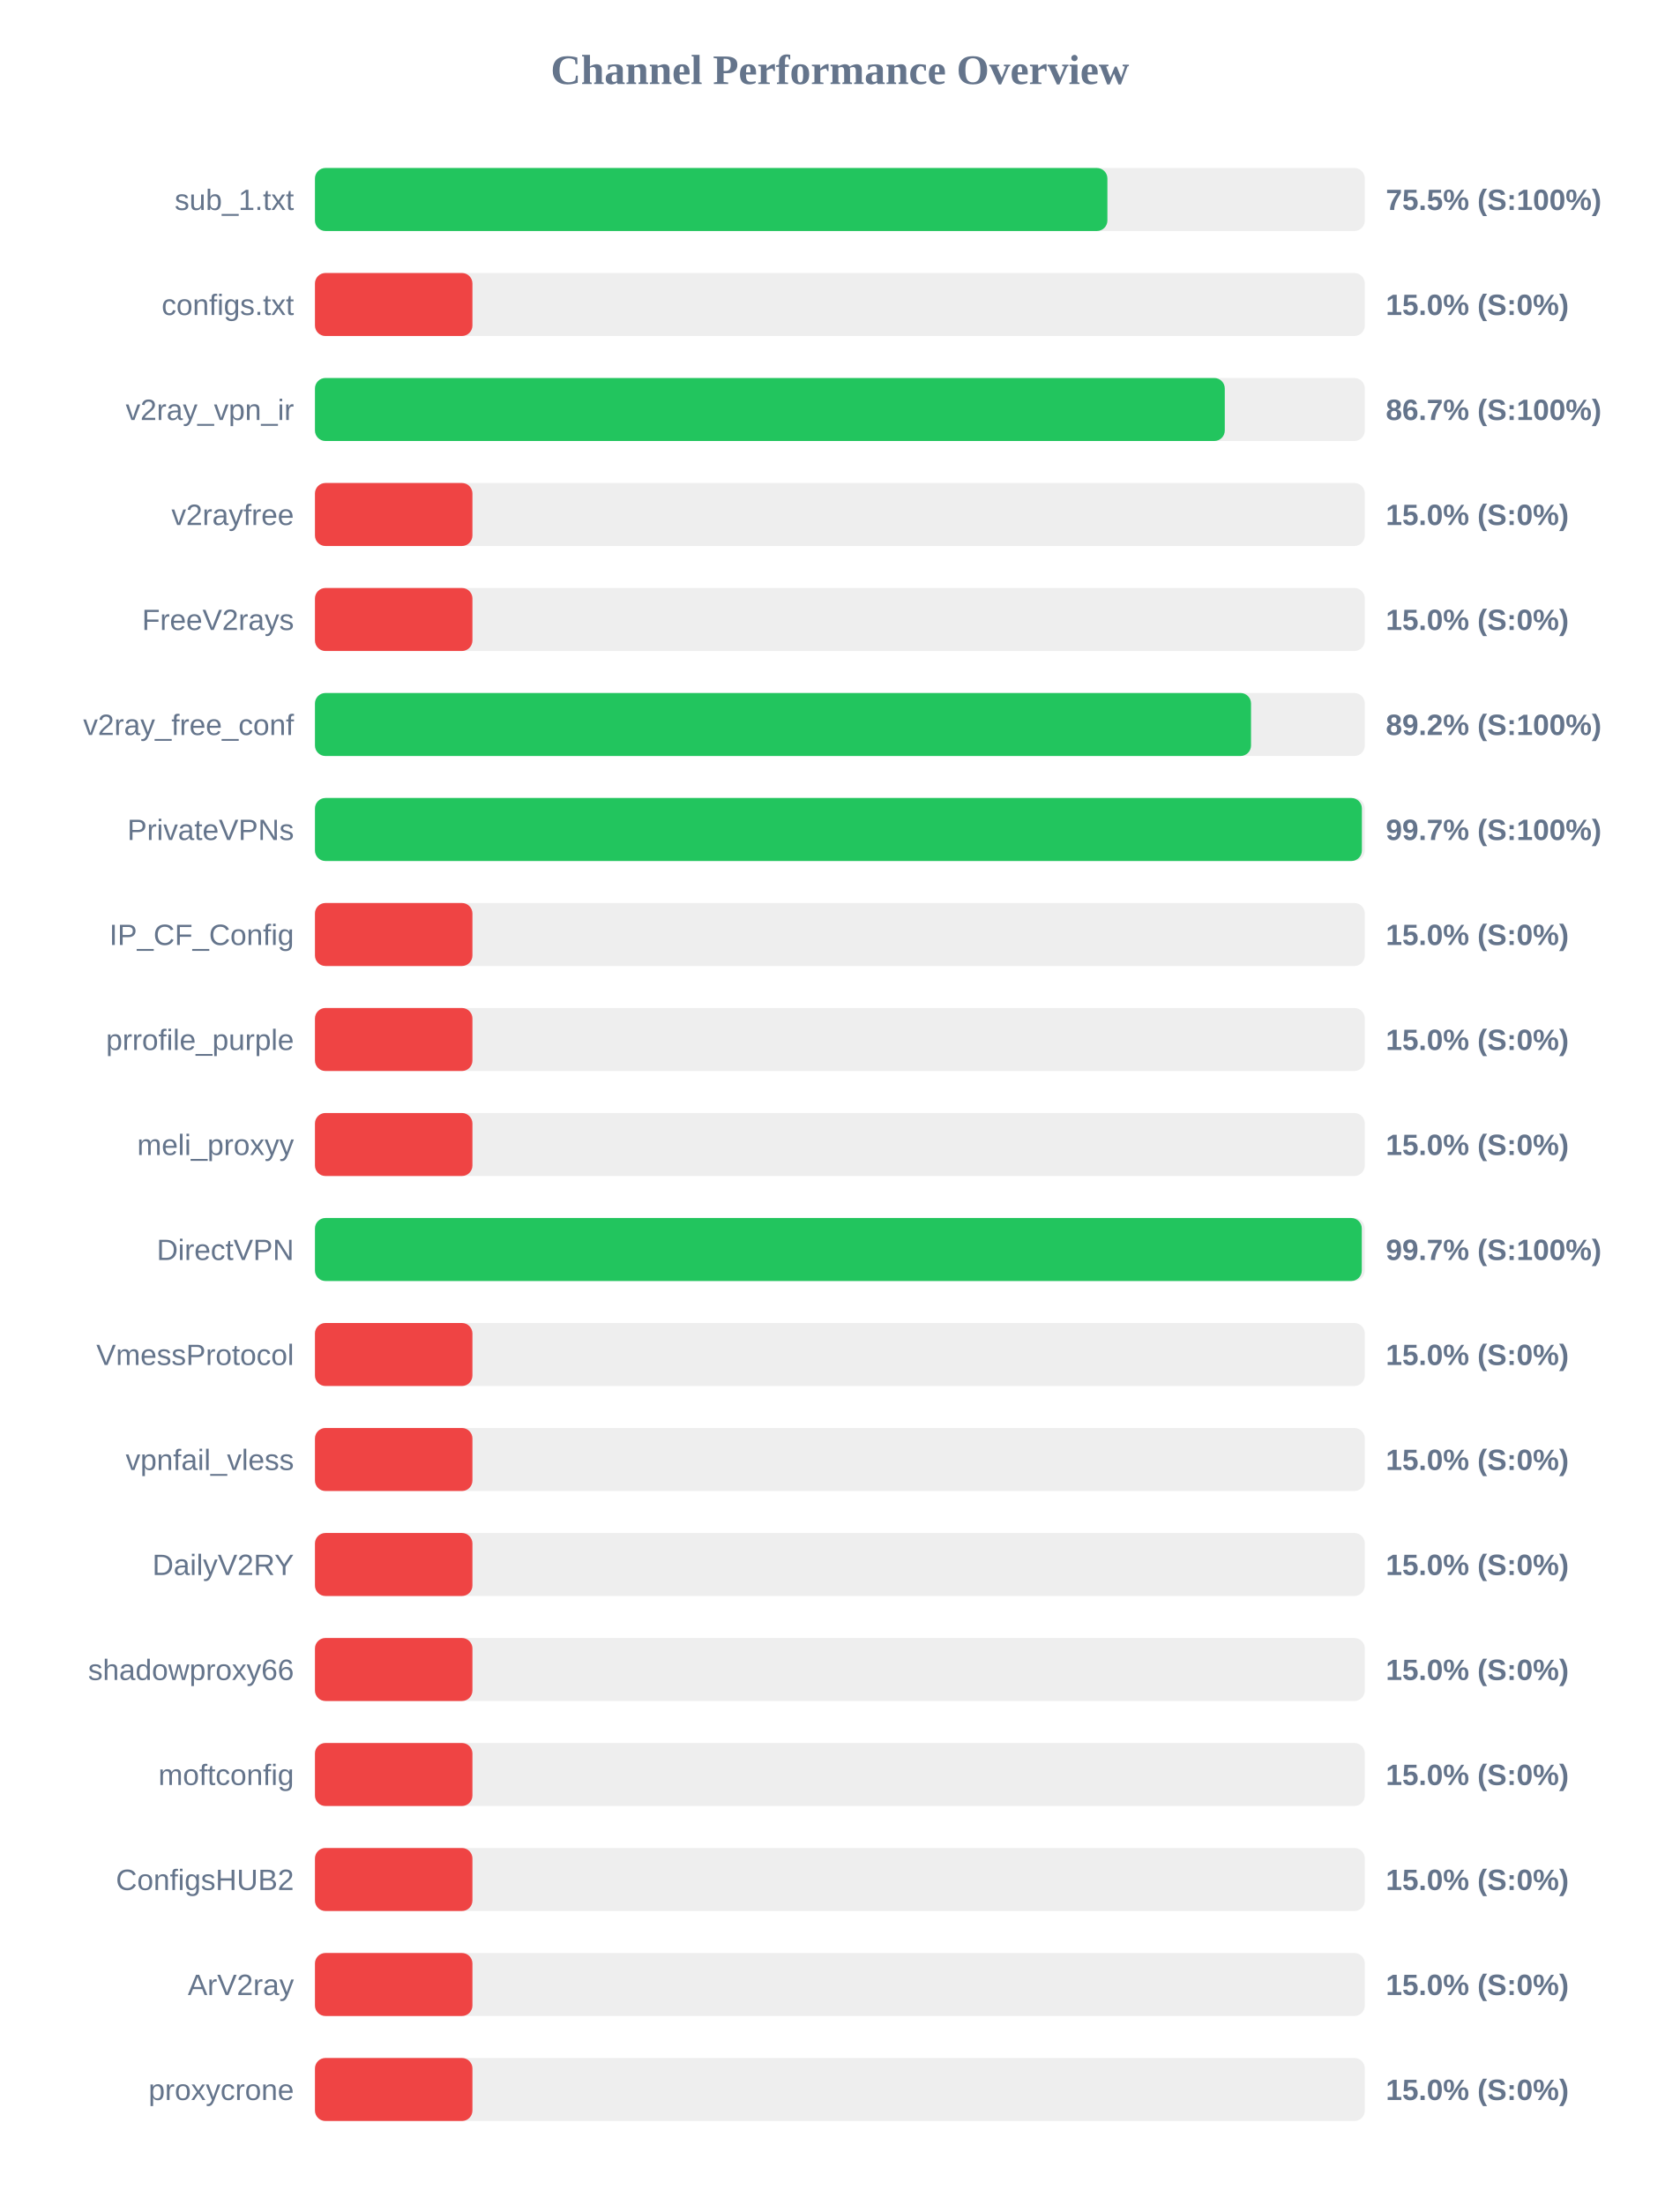
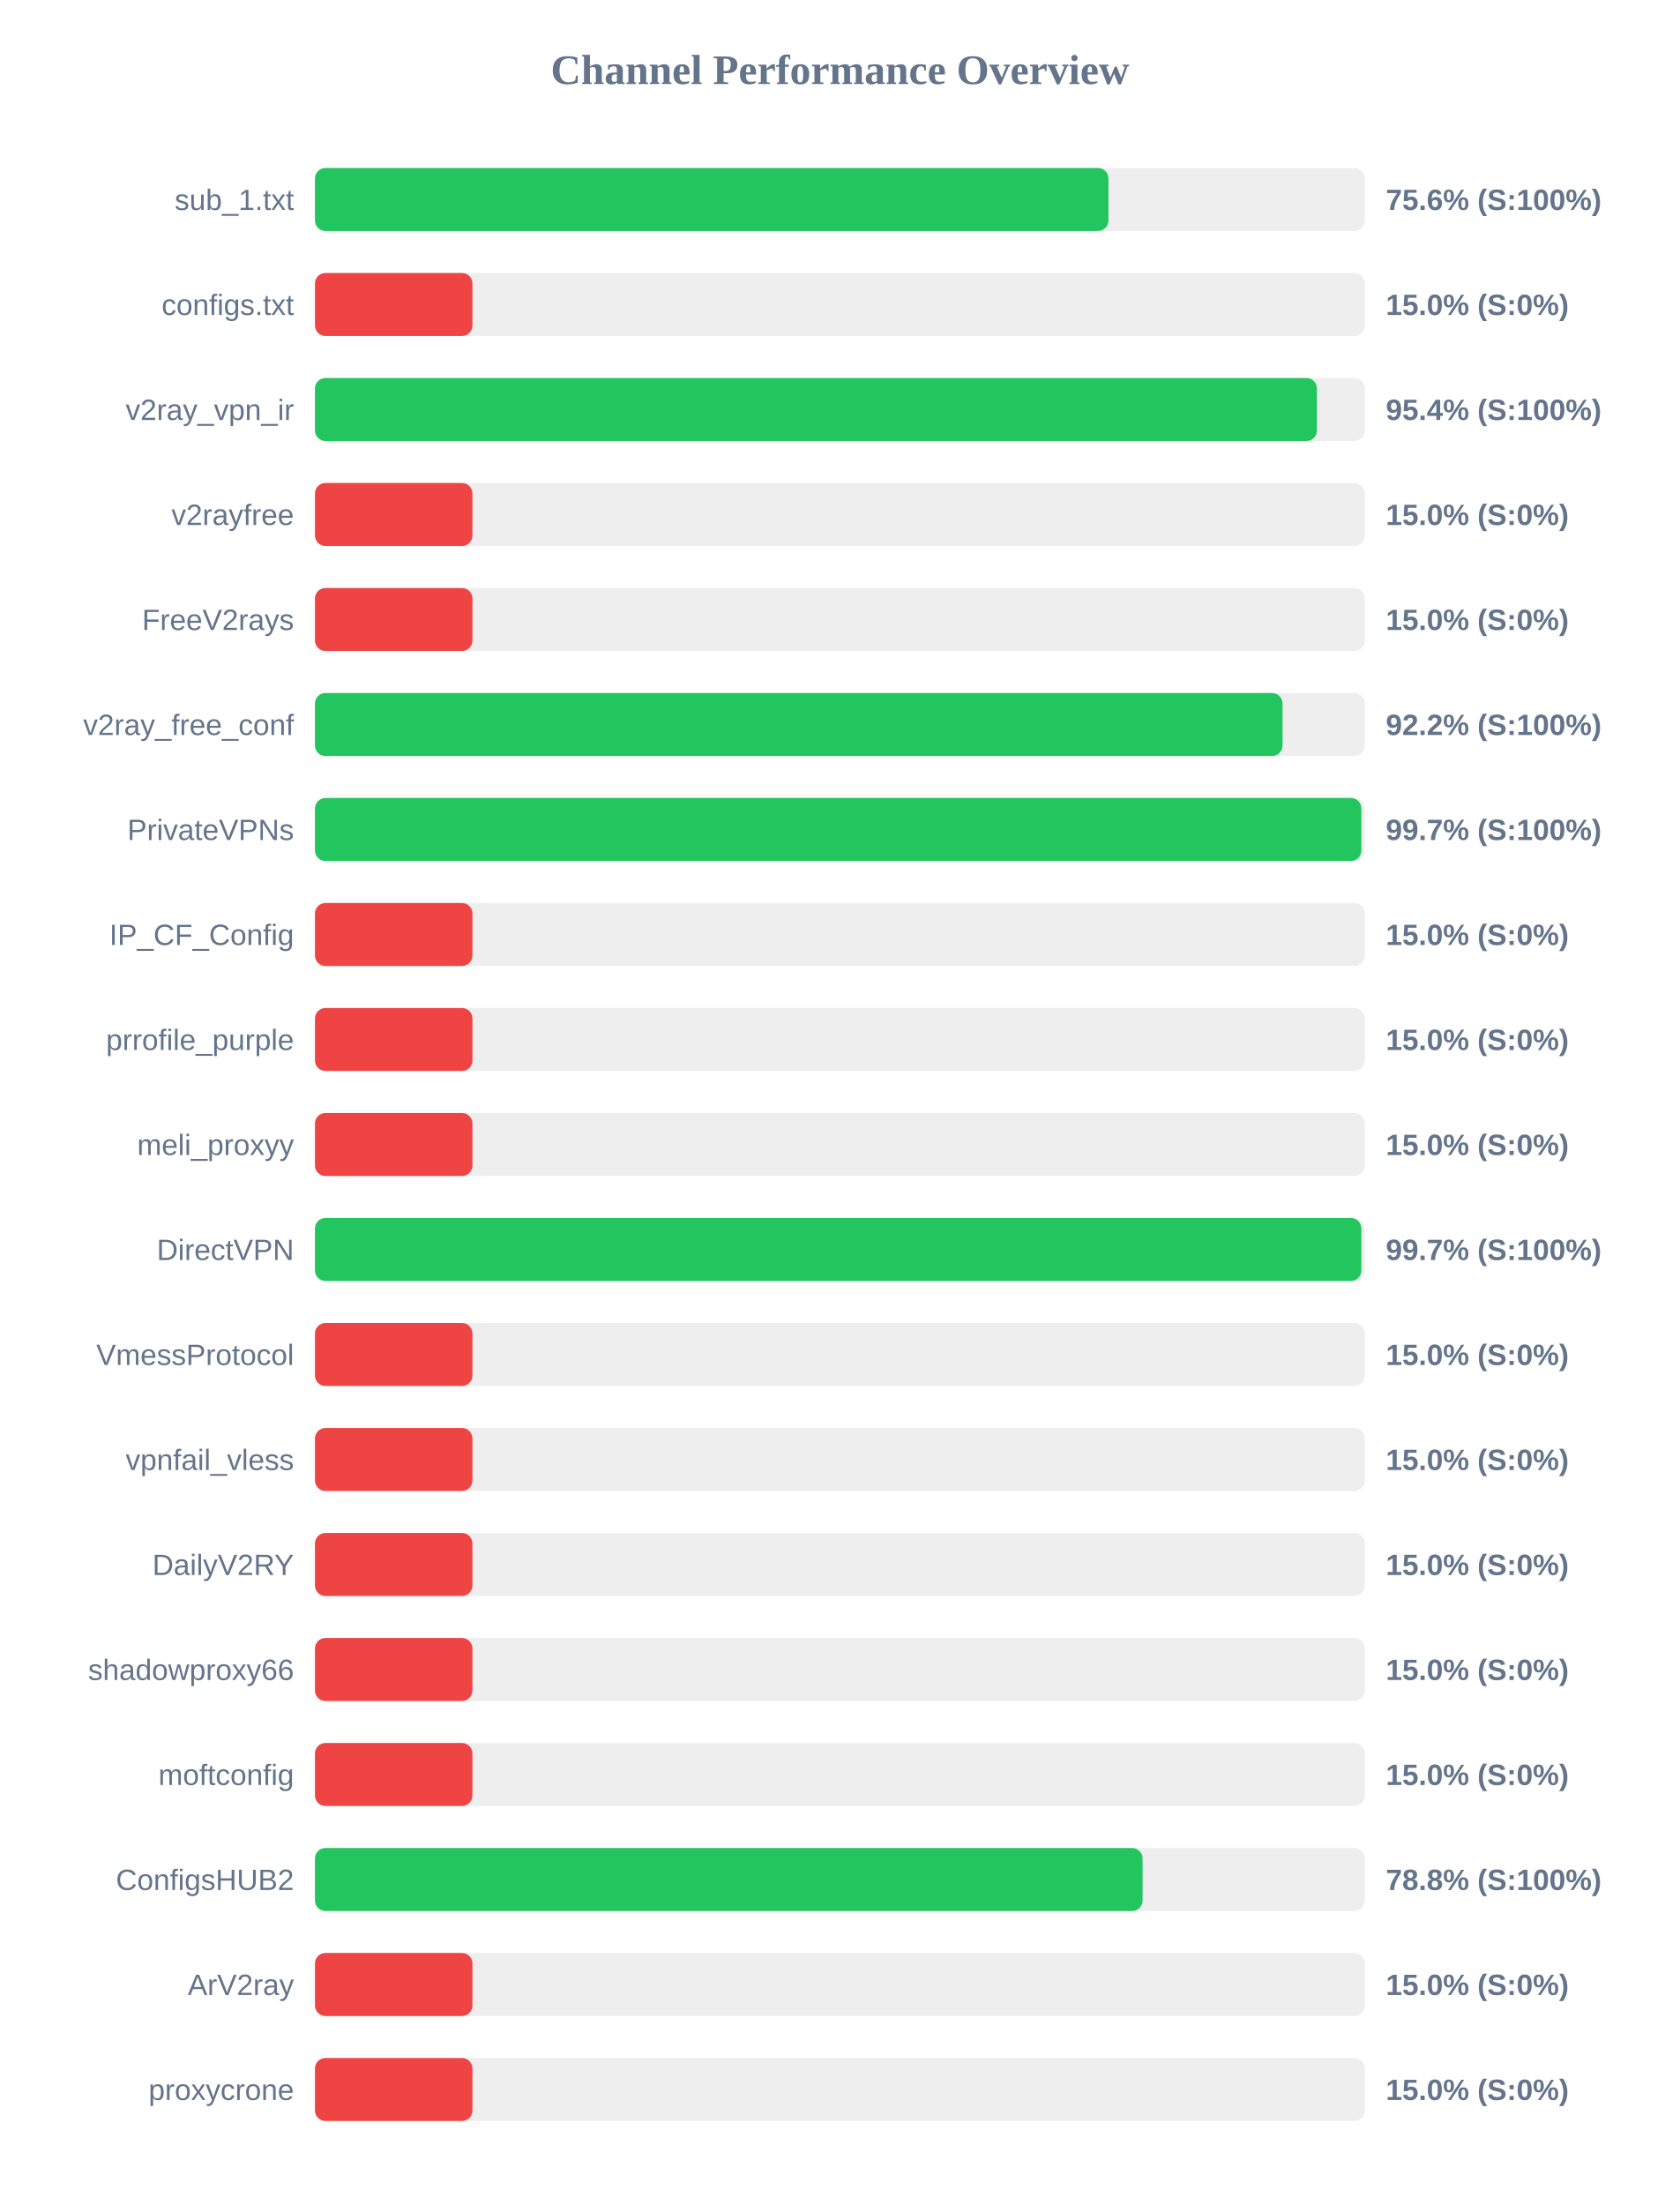
<svg xmlns="http://www.w3.org/2000/svg" width="800" height="1050" version="1.1">
  <style>
        .row { font: 14px Arial; fill: #64748b; }
        .score { font: bold 14px Arial; fill: #64748b; }
    </style>
  <text x="400" y="40" text-anchor="middle" font-size="20px" font-weight="bold" fill="#64748b">Channel Performance Overview</text>
  <rect x="150" y="80" width="500" height="30" fill="#eee" rx="5" />
-   <rect x="150" y="80" width="377.4" height="30" fill="#22c55e" rx="5" />
+   <rect x="150" y="80" width="377.9" height="30" fill="#22c55e" rx="5" />
  <text x="140" y="100" text-anchor="end" class="row">sub_1.txt</text>
-   <text x="660" y="100" text-anchor="start" class="score">75.5% (S:100%)</text>
+   <text x="660" y="100" text-anchor="start" class="score">75.6% (S:100%)</text>
  <rect x="150" y="130" width="500" height="30" fill="#eee" rx="5" />
  <rect x="150" y="130" width="75.0" height="30" fill="#ef4444" rx="5" />
  <text x="140" y="150" text-anchor="end" class="row">configs.txt</text>
  <text x="660" y="150" text-anchor="start" class="score">15.0% (S:0%)</text>
  <rect x="150" y="180" width="500" height="30" fill="#eee" rx="5" />
-   <rect x="150" y="180" width="433.3" height="30" fill="#22c55e" rx="5" />
+   <rect x="150" y="180" width="477.2" height="30" fill="#22c55e" rx="5" />
  <text x="140" y="200" text-anchor="end" class="row">v2ray_vpn_ir</text>
-   <text x="660" y="200" text-anchor="start" class="score">86.7% (S:100%)</text>
+   <text x="660" y="200" text-anchor="start" class="score">95.4% (S:100%)</text>
  <rect x="150" y="230" width="500" height="30" fill="#eee" rx="5" />
  <rect x="150" y="230" width="75.0" height="30" fill="#ef4444" rx="5" />
  <text x="140" y="250" text-anchor="end" class="row">v2rayfree</text>
  <text x="660" y="250" text-anchor="start" class="score">15.0% (S:0%)</text>
  <rect x="150" y="280" width="500" height="30" fill="#eee" rx="5" />
  <rect x="150" y="280" width="75.0" height="30" fill="#ef4444" rx="5" />
  <text x="140" y="300" text-anchor="end" class="row">FreeV2rays</text>
  <text x="660" y="300" text-anchor="start" class="score">15.0% (S:0%)</text>
  <rect x="150" y="330" width="500" height="30" fill="#eee" rx="5" />
-   <rect x="150" y="330" width="445.8" height="30" fill="#22c55e" rx="5" />
+   <rect x="150" y="330" width="460.8" height="30" fill="#22c55e" rx="5" />
  <text x="140" y="350" text-anchor="end" class="row">v2ray_free_conf</text>
-   <text x="660" y="350" text-anchor="start" class="score">89.2% (S:100%)</text>
+   <text x="660" y="350" text-anchor="start" class="score">92.2% (S:100%)</text>
  <rect x="150" y="380" width="500" height="30" fill="#eee" rx="5" />
-   <rect x="150" y="380" width="498.6" height="30" fill="#22c55e" rx="5" />
+   <rect x="150" y="380" width="498.35" height="30" fill="#22c55e" rx="5" />
  <text x="140" y="400" text-anchor="end" class="row">PrivateVPNs</text>
  <text x="660" y="400" text-anchor="start" class="score">99.7% (S:100%)</text>
  <rect x="150" y="430" width="500" height="30" fill="#eee" rx="5" />
  <rect x="150" y="430" width="75.0" height="30" fill="#ef4444" rx="5" />
  <text x="140" y="450" text-anchor="end" class="row">IP_CF_Config</text>
  <text x="660" y="450" text-anchor="start" class="score">15.0% (S:0%)</text>
  <rect x="150" y="480" width="500" height="30" fill="#eee" rx="5" />
  <rect x="150" y="480" width="75.0" height="30" fill="#ef4444" rx="5" />
  <text x="140" y="500" text-anchor="end" class="row">prrofile_purple</text>
  <text x="660" y="500" text-anchor="start" class="score">15.0% (S:0%)</text>
  <rect x="150" y="530" width="500" height="30" fill="#eee" rx="5" />
  <rect x="150" y="530" width="75.0" height="30" fill="#ef4444" rx="5" />
  <text x="140" y="550" text-anchor="end" class="row">meli_proxyy</text>
  <text x="660" y="550" text-anchor="start" class="score">15.0% (S:0%)</text>
  <rect x="150" y="580" width="500" height="30" fill="#eee" rx="5" />
-   <rect x="150" y="580" width="498.55" height="30" fill="#22c55e" rx="5" />
+   <rect x="150" y="580" width="498.35" height="30" fill="#22c55e" rx="5" />
  <text x="140" y="600" text-anchor="end" class="row">DirectVPN</text>
  <text x="660" y="600" text-anchor="start" class="score">99.7% (S:100%)</text>
  <rect x="150" y="630" width="500" height="30" fill="#eee" rx="5" />
  <rect x="150" y="630" width="75.0" height="30" fill="#ef4444" rx="5" />
  <text x="140" y="650" text-anchor="end" class="row">VmessProtocol</text>
  <text x="660" y="650" text-anchor="start" class="score">15.0% (S:0%)</text>
  <rect x="150" y="680" width="500" height="30" fill="#eee" rx="5" />
  <rect x="150" y="680" width="75.0" height="30" fill="#ef4444" rx="5" />
  <text x="140" y="700" text-anchor="end" class="row">vpnfail_vless</text>
  <text x="660" y="700" text-anchor="start" class="score">15.0% (S:0%)</text>
  <rect x="150" y="730" width="500" height="30" fill="#eee" rx="5" />
  <rect x="150" y="730" width="75.0" height="30" fill="#ef4444" rx="5" />
  <text x="140" y="750" text-anchor="end" class="row">DailyV2RY</text>
  <text x="660" y="750" text-anchor="start" class="score">15.0% (S:0%)</text>
  <rect x="150" y="780" width="500" height="30" fill="#eee" rx="5" />
  <rect x="150" y="780" width="75.0" height="30" fill="#ef4444" rx="5" />
  <text x="140" y="800" text-anchor="end" class="row">shadowproxy66</text>
  <text x="660" y="800" text-anchor="start" class="score">15.0% (S:0%)</text>
  <rect x="150" y="830" width="500" height="30" fill="#eee" rx="5" />
  <rect x="150" y="830" width="75.0" height="30" fill="#ef4444" rx="5" />
  <text x="140" y="850" text-anchor="end" class="row">moftconfig</text>
  <text x="660" y="850" text-anchor="start" class="score">15.0% (S:0%)</text>
  <rect x="150" y="880" width="500" height="30" fill="#eee" rx="5" />
-   <rect x="150" y="880" width="75.0" height="30" fill="#ef4444" rx="5" />
+   <rect x="150" y="880" width="394.15" height="30" fill="#22c55e" rx="5" />
  <text x="140" y="900" text-anchor="end" class="row">ConfigsHUB2</text>
-   <text x="660" y="900" text-anchor="start" class="score">15.0% (S:0%)</text>
+   <text x="660" y="900" text-anchor="start" class="score">78.8% (S:100%)</text>
  <rect x="150" y="930" width="500" height="30" fill="#eee" rx="5" />
  <rect x="150" y="930" width="75.0" height="30" fill="#ef4444" rx="5" />
  <text x="140" y="950" text-anchor="end" class="row">ArV2ray</text>
  <text x="660" y="950" text-anchor="start" class="score">15.0% (S:0%)</text>
  <rect x="150" y="980" width="500" height="30" fill="#eee" rx="5" />
  <rect x="150" y="980" width="75.0" height="30" fill="#ef4444" rx="5" />
  <text x="140" y="1000" text-anchor="end" class="row">proxycrone</text>
  <text x="660" y="1000" text-anchor="start" class="score">15.0% (S:0%)</text>
</svg>
